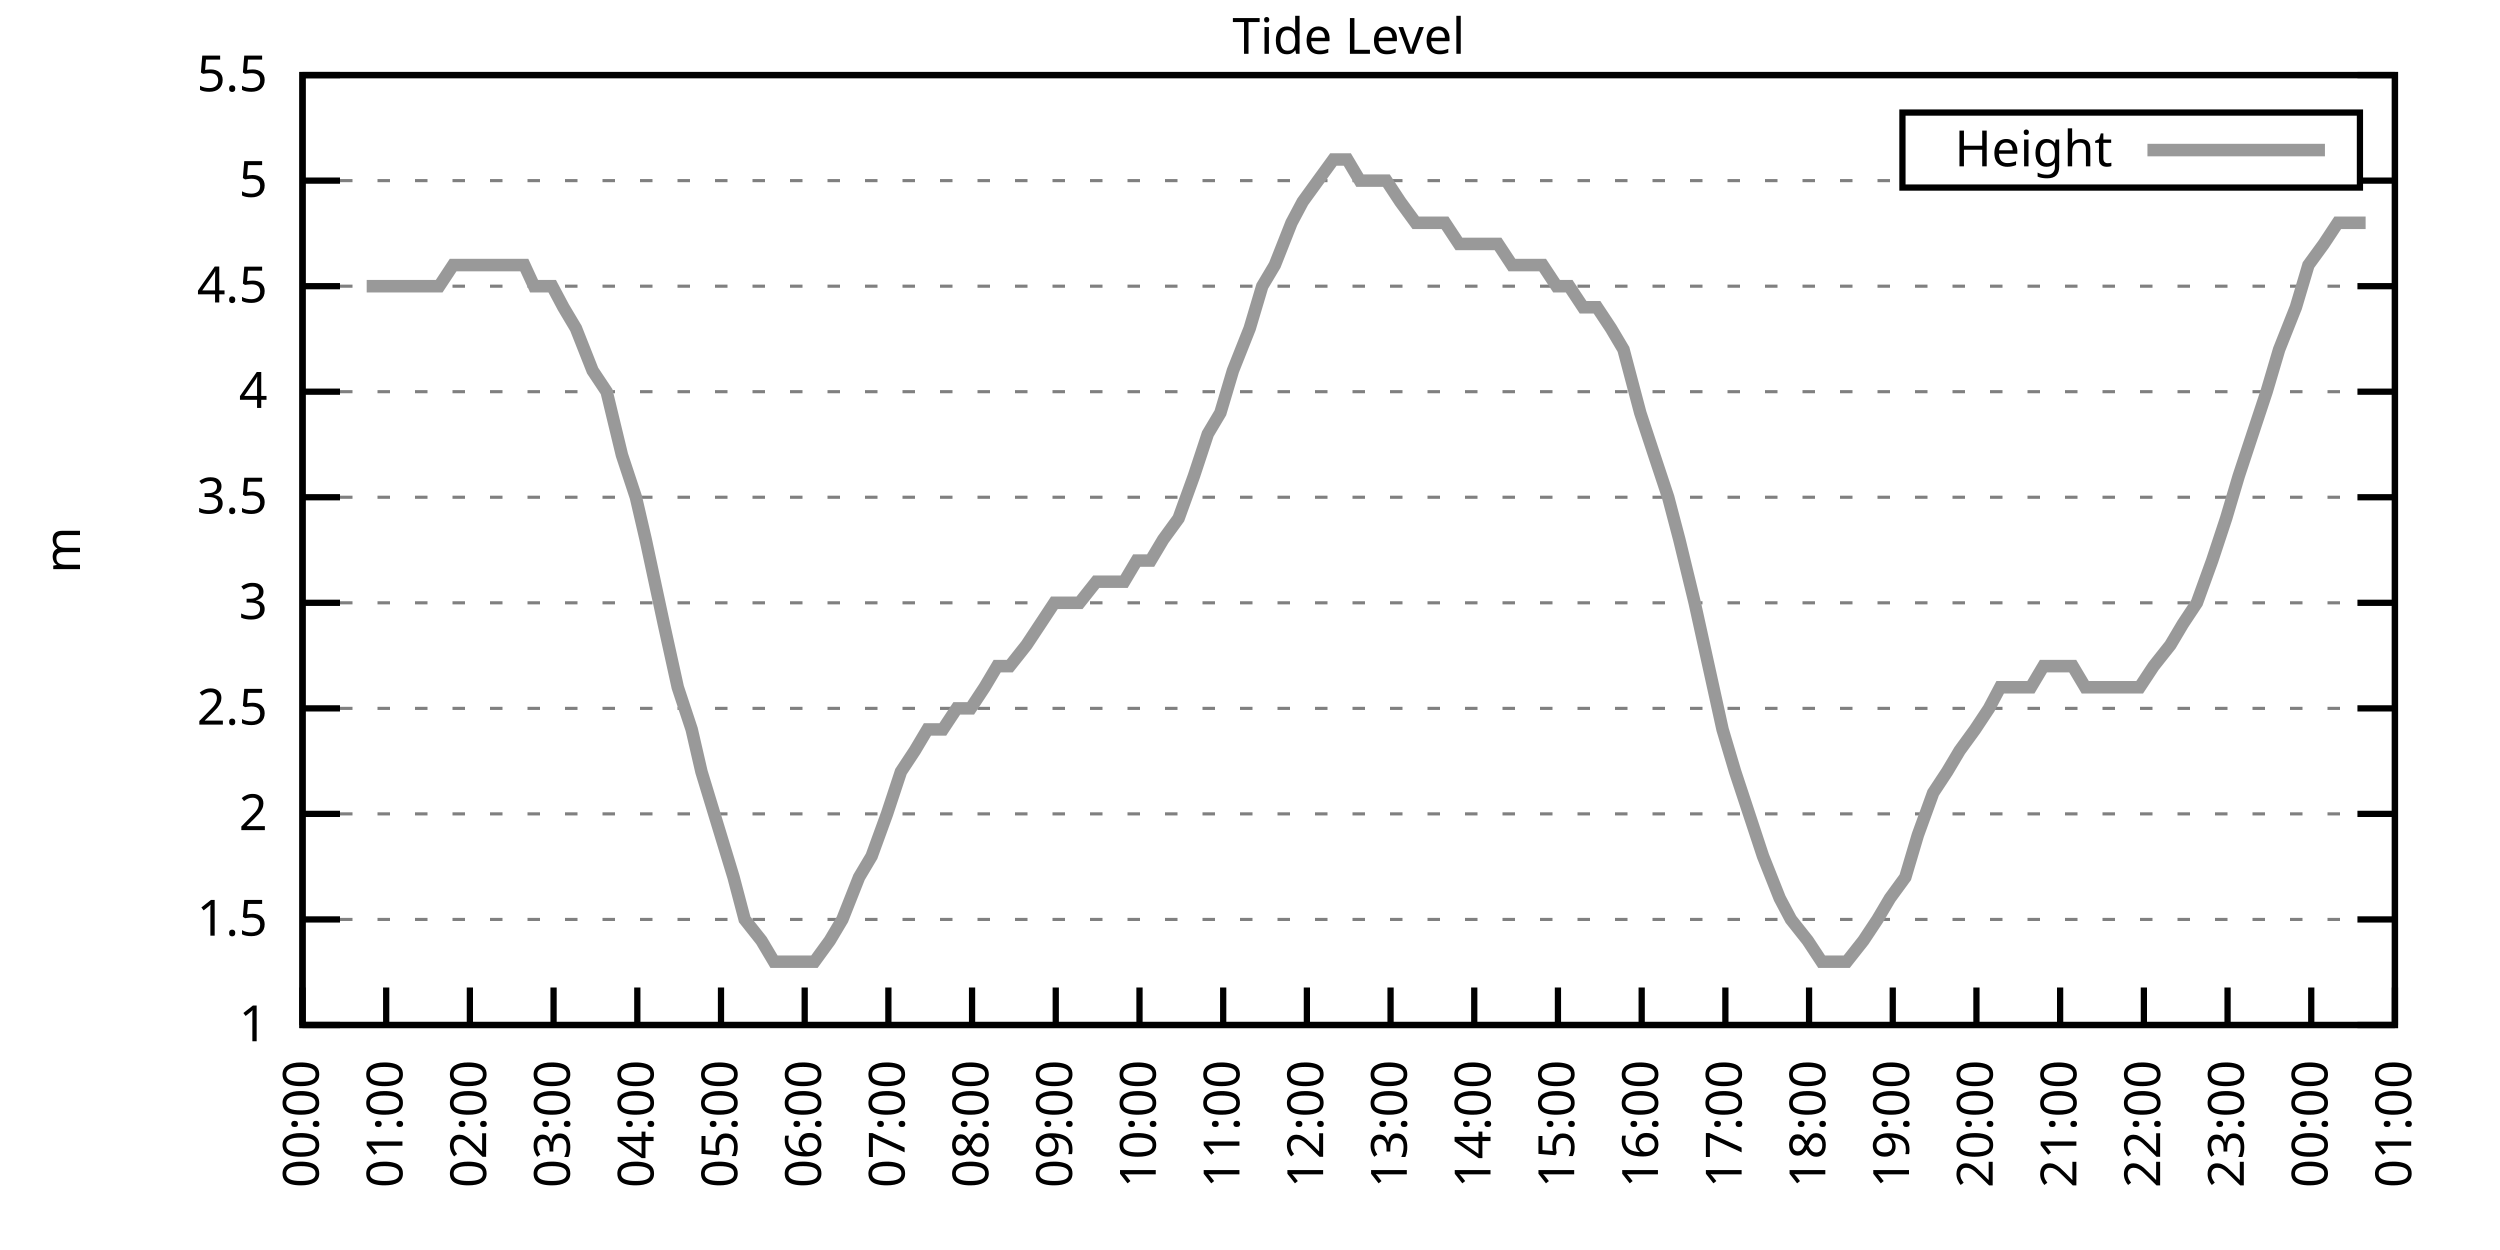
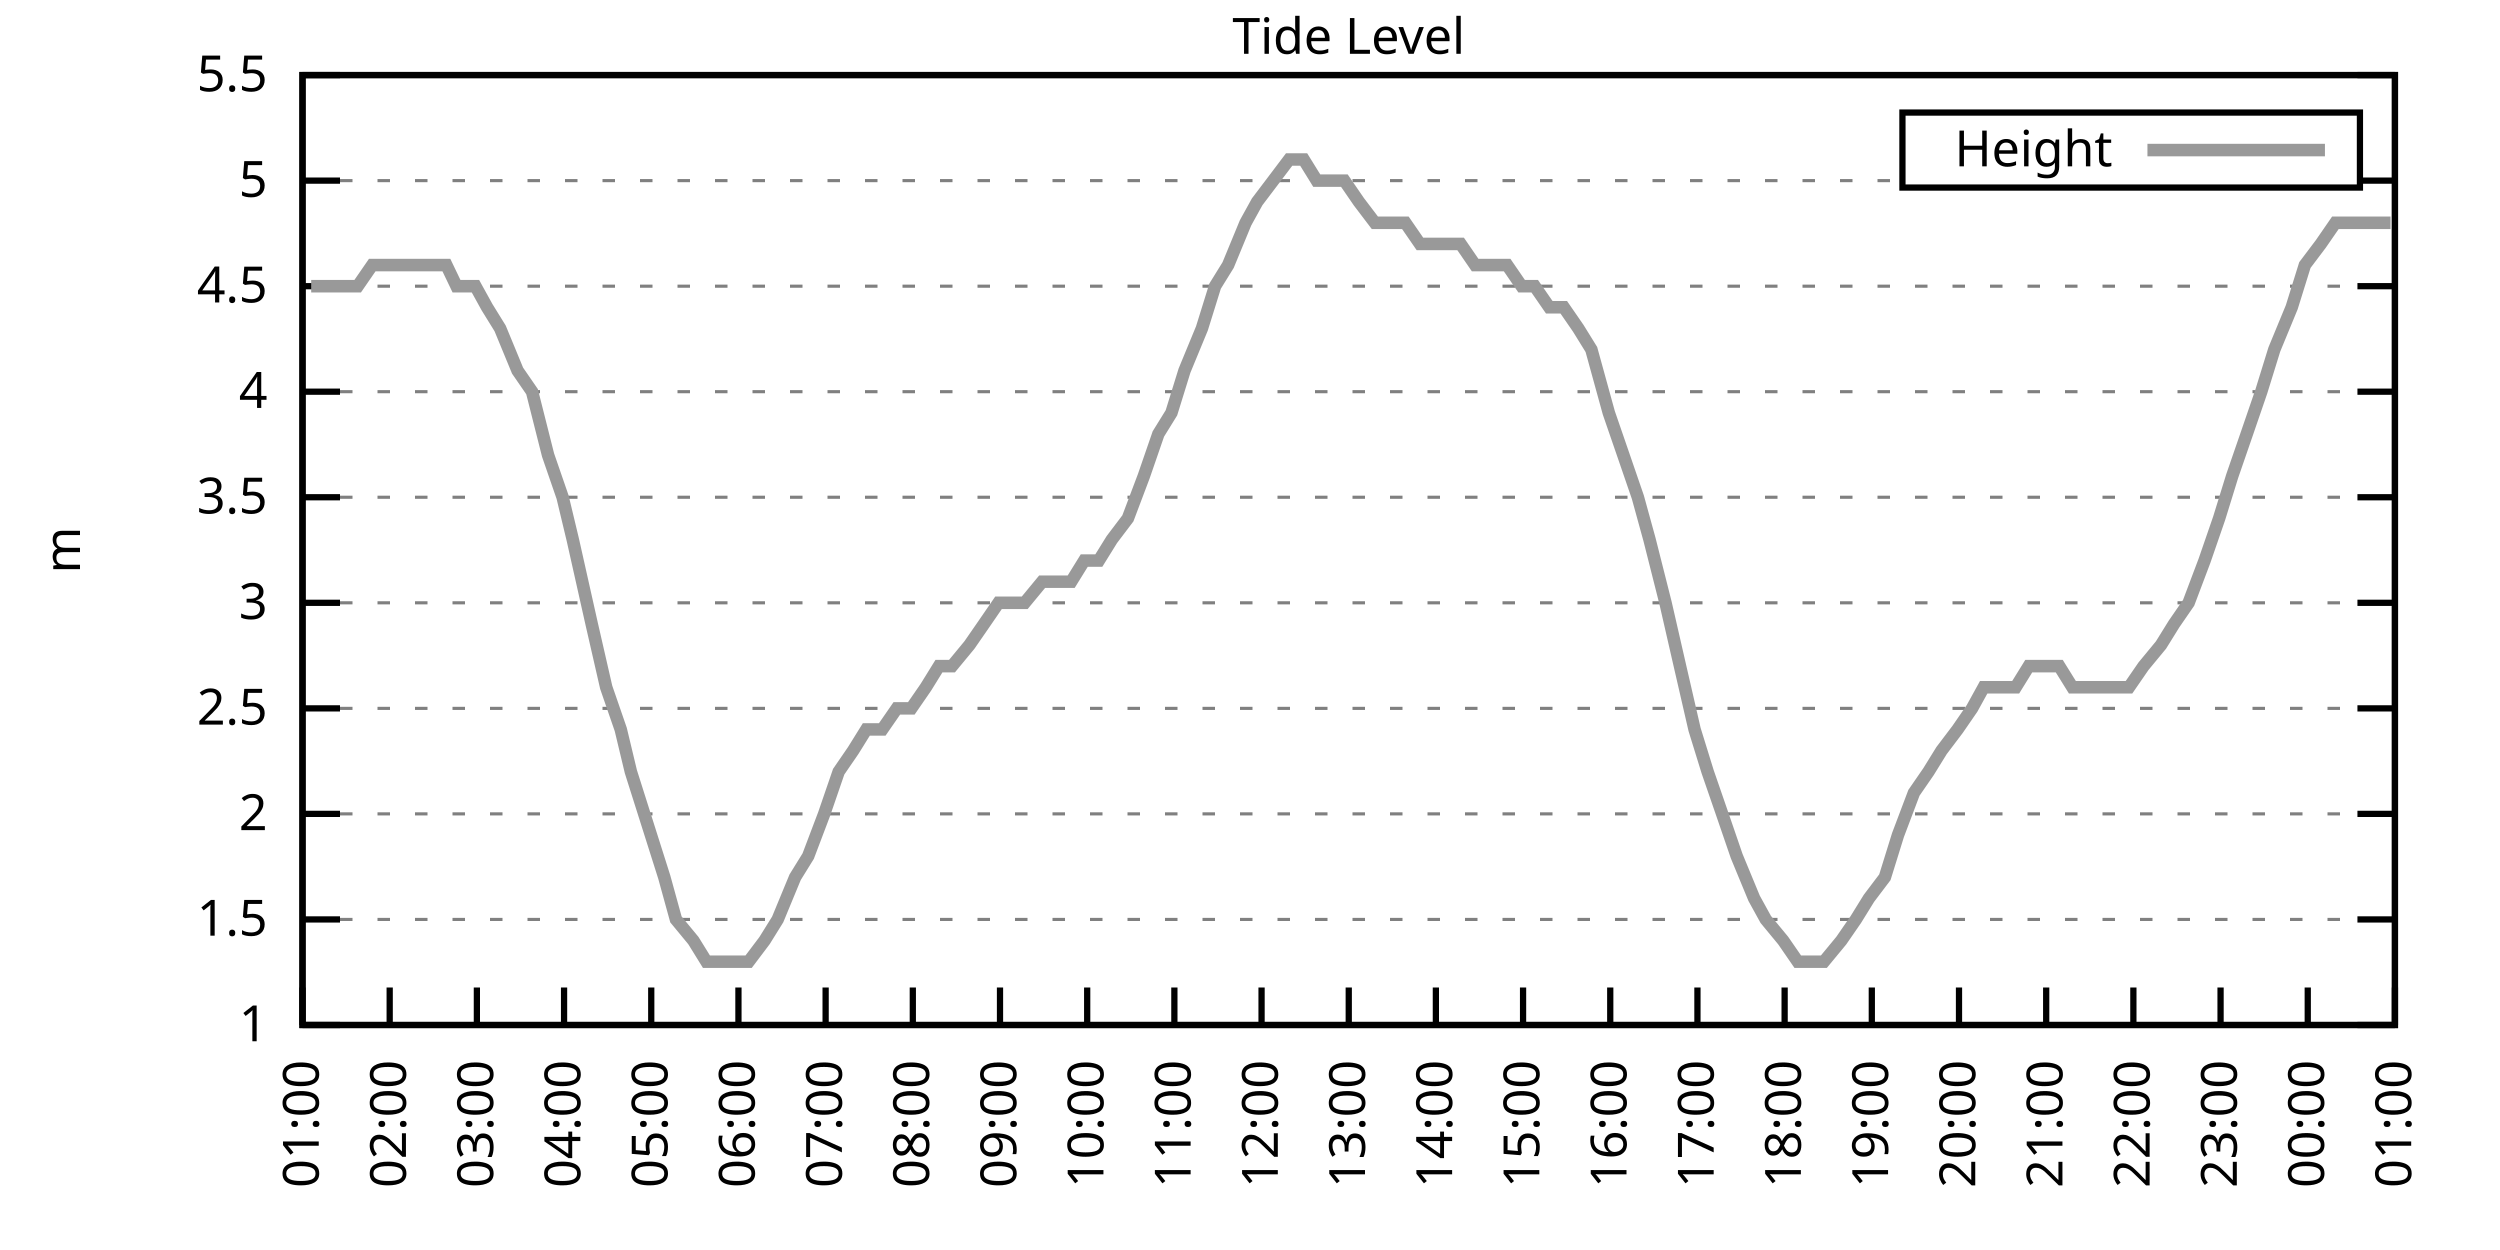
<svg xmlns="http://www.w3.org/2000/svg" xmlns:xlink="http://www.w3.org/1999/xlink" width="400" height="200" viewBox="0 0 400 200">
  <g id="gnuplot_canvas">
    <rect x="0" y="0" width="400" height="200" fill="none" />
    <defs>
      <circle id="gpDot" r="0.5" stroke-width="0.5" stroke="currentColor" />
      <path id="gpPt0" stroke-width="0.333" stroke="currentColor" d="M-1,0 h2 M0,-1 v2" />
      <path id="gpPt1" stroke-width="0.333" stroke="currentColor" d="M-1,-1 L1,1 M1,-1 L-1,1" />
      <path id="gpPt2" stroke-width="0.333" stroke="currentColor" d="M-1,0 L1,0 M0,-1 L0,1 M-1,-1 L1,1 M-1,1 L1,-1" />
      <rect id="gpPt3" stroke-width="0.333" stroke="currentColor" x="-1" y="-1" width="2" height="2" />
      <rect id="gpPt4" stroke-width="0.333" stroke="currentColor" fill="currentColor" x="-1" y="-1" width="2" height="2" />
      <circle id="gpPt5" stroke-width="0.333" stroke="currentColor" cx="0" cy="0" r="1" />
      <use xlink:href="#gpPt5" id="gpPt6" fill="currentColor" stroke="none" />
      <path id="gpPt7" stroke-width="0.333" stroke="currentColor" d="M0,-1.33 L-1.33,0.67 L1.33,0.67 z" />
      <use xlink:href="#gpPt7" id="gpPt8" fill="currentColor" stroke="none" />
      <use xlink:href="#gpPt7" id="gpPt9" stroke="currentColor" transform="rotate(180)" />
      <use xlink:href="#gpPt9" id="gpPt10" fill="currentColor" stroke="none" />
      <use xlink:href="#gpPt3" id="gpPt11" stroke="currentColor" transform="rotate(45)" />
      <use xlink:href="#gpPt11" id="gpPt12" fill="currentColor" stroke="none" />
      <path id="gpPt13" stroke-width="0.333" stroke="currentColor" d="M0,1.330 L1.265,0.411 L0.782,-1.067 L-0.782,-1.076 L-1.265,0.411 z" />
      <use xlink:href="#gpPt13" id="gpPt14" fill="currentColor" stroke="none" />
      <filter id="textbox" filterUnits="objectBoundingBox" x="0" y="0" height="1" width="1">
        <feFlood flood-color="white" flood-opacity="1" result="bgnd" />
        <feComposite in="SourceGraphic" in2="bgnd" operator="atop" />
      </filter>
      <filter id="greybox" filterUnits="objectBoundingBox" x="0" y="0" height="1" width="1">
        <feFlood flood-color="lightgrey" flood-opacity="1" result="grey" />
        <feComposite in="SourceGraphic" in2="grey" operator="atop" />
      </filter>
    </defs>
    <g fill="none" color="white" stroke="currentColor" stroke-width="1.00" stroke-linecap="butt" stroke-linejoin="miter">
</g>
    <g fill="none" color="black" stroke="currentColor" stroke-width="1.00" stroke-linecap="butt" stroke-linejoin="miter">
      <g stroke="none" shape-rendering="crispEdges">
        <polygon fill="rgb(255, 255, 255)" points="48.40,164.00 383.18,164.00 383.18,12.02 48.40,12.02 " />
      </g>
    </g>
    <g fill="none" color="black" stroke="currentColor" stroke-width="1.00" stroke-linecap="butt" stroke-linejoin="miter">
</g>
    <g fill="none" color="black" stroke="black" stroke-width="0.50" stroke-linecap="butt" stroke-linejoin="miter">
</g>
    <g fill="none" color="gray" stroke="currentColor" stroke-width="0.50" stroke-linecap="butt" stroke-linejoin="miter">
      <path stroke="gray" stroke-dasharray="2,4" class="gridline" d="M48.40,164.00 L383.19,164.00  " />
    </g>
    <g fill="none" color="gray" stroke="gray" stroke-width="1.00" stroke-linecap="butt" stroke-linejoin="miter">
</g>
    <g fill="none" color="black" stroke="currentColor" stroke-width="1.00" stroke-linecap="butt" stroke-linejoin="miter">
      <path stroke="black" d="M48.40,164.00 L54.40,164.00 M383.19,164.00 L377.19,164.00  " />
      <g transform="translate(42.80,166.60)" stroke="none" fill="black" font-family="Sans" font-size="8.00" text-anchor="end">
        <text>
          <tspan font-family="Sans"> 1</tspan>
        </text>
      </g>
    </g>
    <g fill="none" color="black" stroke="currentColor" stroke-width="1.00" stroke-linecap="butt" stroke-linejoin="miter">
</g>
    <g fill="none" color="black" stroke="black" stroke-width="0.50" stroke-linecap="butt" stroke-linejoin="miter">
</g>
    <g fill="none" color="gray" stroke="currentColor" stroke-width="0.50" stroke-linecap="butt" stroke-linejoin="miter">
      <path stroke="gray" stroke-dasharray="2,4" class="gridline" d="M48.40,147.11 L383.19,147.11  " />
    </g>
    <g fill="none" color="gray" stroke="gray" stroke-width="1.00" stroke-linecap="butt" stroke-linejoin="miter">
</g>
    <g fill="none" color="black" stroke="currentColor" stroke-width="1.00" stroke-linecap="butt" stroke-linejoin="miter">
      <path stroke="black" d="M48.40,147.11 L54.40,147.11 M383.19,147.11 L377.19,147.11  " />
      <g transform="translate(42.80,149.71)" stroke="none" fill="black" font-family="Sans" font-size="8.00" text-anchor="end">
        <text>
          <tspan font-family="Sans"> 1.5</tspan>
        </text>
      </g>
    </g>
    <g fill="none" color="black" stroke="currentColor" stroke-width="1.00" stroke-linecap="butt" stroke-linejoin="miter">
</g>
    <g fill="none" color="black" stroke="black" stroke-width="0.50" stroke-linecap="butt" stroke-linejoin="miter">
</g>
    <g fill="none" color="gray" stroke="currentColor" stroke-width="0.50" stroke-linecap="butt" stroke-linejoin="miter">
      <path stroke="gray" stroke-dasharray="2,4" class="gridline" d="M48.40,130.22 L383.19,130.22  " />
    </g>
    <g fill="none" color="gray" stroke="gray" stroke-width="1.00" stroke-linecap="butt" stroke-linejoin="miter">
</g>
    <g fill="none" color="black" stroke="currentColor" stroke-width="1.00" stroke-linecap="butt" stroke-linejoin="miter">
      <path stroke="black" d="M48.40,130.22 L54.40,130.22 M383.19,130.22 L377.19,130.22  " />
      <g transform="translate(42.80,132.82)" stroke="none" fill="black" font-family="Sans" font-size="8.00" text-anchor="end">
        <text>
          <tspan font-family="Sans"> 2</tspan>
        </text>
      </g>
    </g>
    <g fill="none" color="black" stroke="currentColor" stroke-width="1.00" stroke-linecap="butt" stroke-linejoin="miter">
</g>
    <g fill="none" color="black" stroke="black" stroke-width="0.50" stroke-linecap="butt" stroke-linejoin="miter">
</g>
    <g fill="none" color="gray" stroke="currentColor" stroke-width="0.50" stroke-linecap="butt" stroke-linejoin="miter">
      <path stroke="gray" stroke-dasharray="2,4" class="gridline" d="M48.40,113.34 L383.19,113.34  " />
    </g>
    <g fill="none" color="gray" stroke="gray" stroke-width="1.00" stroke-linecap="butt" stroke-linejoin="miter">
</g>
    <g fill="none" color="black" stroke="currentColor" stroke-width="1.00" stroke-linecap="butt" stroke-linejoin="miter">
      <path stroke="black" d="M48.40,113.34 L54.40,113.34 M383.19,113.34 L377.19,113.34  " />
      <g transform="translate(42.80,115.94)" stroke="none" fill="black" font-family="Sans" font-size="8.00" text-anchor="end">
        <text>
          <tspan font-family="Sans"> 2.5</tspan>
        </text>
      </g>
    </g>
    <g fill="none" color="black" stroke="currentColor" stroke-width="1.00" stroke-linecap="butt" stroke-linejoin="miter">
</g>
    <g fill="none" color="black" stroke="black" stroke-width="0.50" stroke-linecap="butt" stroke-linejoin="miter">
</g>
    <g fill="none" color="gray" stroke="currentColor" stroke-width="0.50" stroke-linecap="butt" stroke-linejoin="miter">
      <path stroke="gray" stroke-dasharray="2,4" class="gridline" d="M48.40,96.45 L383.19,96.45  " />
    </g>
    <g fill="none" color="gray" stroke="gray" stroke-width="1.00" stroke-linecap="butt" stroke-linejoin="miter">
</g>
    <g fill="none" color="black" stroke="currentColor" stroke-width="1.00" stroke-linecap="butt" stroke-linejoin="miter">
      <path stroke="black" d="M48.40,96.45 L54.40,96.45 M383.19,96.45 L377.19,96.45  " />
      <g transform="translate(42.80,99.05)" stroke="none" fill="black" font-family="Sans" font-size="8.00" text-anchor="end">
        <text>
          <tspan font-family="Sans"> 3</tspan>
        </text>
      </g>
    </g>
    <g fill="none" color="black" stroke="currentColor" stroke-width="1.00" stroke-linecap="butt" stroke-linejoin="miter">
</g>
    <g fill="none" color="black" stroke="black" stroke-width="0.50" stroke-linecap="butt" stroke-linejoin="miter">
</g>
    <g fill="none" color="gray" stroke="currentColor" stroke-width="0.50" stroke-linecap="butt" stroke-linejoin="miter">
      <path stroke="gray" stroke-dasharray="2,4" class="gridline" d="M48.40,79.56 L383.19,79.56  " />
    </g>
    <g fill="none" color="gray" stroke="gray" stroke-width="1.00" stroke-linecap="butt" stroke-linejoin="miter">
</g>
    <g fill="none" color="black" stroke="currentColor" stroke-width="1.00" stroke-linecap="butt" stroke-linejoin="miter">
      <path stroke="black" d="M48.40,79.56 L54.40,79.56 M383.19,79.56 L377.19,79.56  " />
      <g transform="translate(42.80,82.16)" stroke="none" fill="black" font-family="Sans" font-size="8.00" text-anchor="end">
        <text>
          <tspan font-family="Sans"> 3.5</tspan>
        </text>
      </g>
    </g>
    <g fill="none" color="black" stroke="currentColor" stroke-width="1.00" stroke-linecap="butt" stroke-linejoin="miter">
</g>
    <g fill="none" color="black" stroke="black" stroke-width="0.50" stroke-linecap="butt" stroke-linejoin="miter">
</g>
    <g fill="none" color="gray" stroke="currentColor" stroke-width="0.50" stroke-linecap="butt" stroke-linejoin="miter">
      <path stroke="gray" stroke-dasharray="2,4" class="gridline" d="M48.40,62.67 L383.19,62.67  " />
    </g>
    <g fill="none" color="gray" stroke="gray" stroke-width="1.00" stroke-linecap="butt" stroke-linejoin="miter">
</g>
    <g fill="none" color="black" stroke="currentColor" stroke-width="1.00" stroke-linecap="butt" stroke-linejoin="miter">
      <path stroke="black" d="M48.40,62.67 L54.40,62.67 M383.19,62.67 L377.19,62.67  " />
      <g transform="translate(42.80,65.27)" stroke="none" fill="black" font-family="Sans" font-size="8.00" text-anchor="end">
        <text>
          <tspan font-family="Sans"> 4</tspan>
        </text>
      </g>
    </g>
    <g fill="none" color="black" stroke="currentColor" stroke-width="1.00" stroke-linecap="butt" stroke-linejoin="miter">
</g>
    <g fill="none" color="black" stroke="black" stroke-width="0.50" stroke-linecap="butt" stroke-linejoin="miter">
</g>
    <g fill="none" color="gray" stroke="currentColor" stroke-width="0.50" stroke-linecap="butt" stroke-linejoin="miter">
      <path stroke="gray" stroke-dasharray="2,4" class="gridline" d="M48.40,45.79 L383.19,45.79  " />
    </g>
    <g fill="none" color="gray" stroke="gray" stroke-width="1.00" stroke-linecap="butt" stroke-linejoin="miter">
</g>
    <g fill="none" color="black" stroke="currentColor" stroke-width="1.00" stroke-linecap="butt" stroke-linejoin="miter">
      <path stroke="black" d="M48.40,45.79 L54.40,45.79 M383.19,45.79 L377.19,45.79  " />
      <g transform="translate(42.80,48.39)" stroke="none" fill="black" font-family="Sans" font-size="8.00" text-anchor="end">
        <text>
          <tspan font-family="Sans"> 4.5</tspan>
        </text>
      </g>
    </g>
    <g fill="none" color="black" stroke="currentColor" stroke-width="1.00" stroke-linecap="butt" stroke-linejoin="miter">
</g>
    <g fill="none" color="black" stroke="black" stroke-width="0.50" stroke-linecap="butt" stroke-linejoin="miter">
</g>
    <g fill="none" color="gray" stroke="currentColor" stroke-width="0.50" stroke-linecap="butt" stroke-linejoin="miter">
      <path stroke="gray" stroke-dasharray="2,4" class="gridline" d="M48.40,28.90 L304.39,28.90 M377.59,28.90 L383.19,28.90  " />
    </g>
    <g fill="none" color="gray" stroke="gray" stroke-width="1.00" stroke-linecap="butt" stroke-linejoin="miter">
</g>
    <g fill="none" color="black" stroke="currentColor" stroke-width="1.00" stroke-linecap="butt" stroke-linejoin="miter">
      <path stroke="black" d="M48.40,28.90 L54.40,28.90 M383.19,28.90 L377.19,28.90  " />
      <g transform="translate(42.80,31.50)" stroke="none" fill="black" font-family="Sans" font-size="8.00" text-anchor="end">
        <text>
          <tspan font-family="Sans"> 5</tspan>
        </text>
      </g>
    </g>
    <g fill="none" color="black" stroke="currentColor" stroke-width="1.00" stroke-linecap="butt" stroke-linejoin="miter">
</g>
    <g fill="none" color="black" stroke="black" stroke-width="0.50" stroke-linecap="butt" stroke-linejoin="miter">
</g>
    <g fill="none" color="gray" stroke="currentColor" stroke-width="0.50" stroke-linecap="butt" stroke-linejoin="miter">
      <path stroke="gray" stroke-dasharray="2,4" class="gridline" d="M48.40,12.01 L383.19,12.01  " />
    </g>
    <g fill="none" color="gray" stroke="gray" stroke-width="1.00" stroke-linecap="butt" stroke-linejoin="miter">
</g>
    <g fill="none" color="black" stroke="currentColor" stroke-width="1.00" stroke-linecap="butt" stroke-linejoin="miter">
      <path stroke="black" d="M48.40,12.01 L54.40,12.01 M383.19,12.01 L377.19,12.01  " />
      <g transform="translate(42.80,14.61)" stroke="none" fill="black" font-family="Sans" font-size="8.00" text-anchor="end">
        <text>
          <tspan font-family="Sans"> 5.5</tspan>
        </text>
      </g>
    </g>
    <g fill="none" color="black" stroke="currentColor" stroke-width="1.00" stroke-linecap="butt" stroke-linejoin="miter">
      <path stroke="black" d="M48.40,164.00 L48.40,158.00  " />
      <g transform="translate(51.00,169.60) rotate(270.00)" stroke="none" fill="black" font-family="Sans" font-size="8.00" text-anchor="end">
        <text>
-           <tspan font-family="Sans">00:00</tspan>
-         </text>
-       </g>
-     </g>
-     <g fill="none" color="black" stroke="currentColor" stroke-width="1.00" stroke-linecap="butt" stroke-linejoin="miter">
-       <path stroke="black" d="M61.79,164.00 L61.79,158.00  " />
-       <g transform="translate(64.39,169.60) rotate(270.00)" stroke="none" fill="black" font-family="Sans" font-size="8.00" text-anchor="end">
-         <text>
          <tspan font-family="Sans">01:00</tspan>
        </text>
      </g>
    </g>
    <g fill="none" color="black" stroke="currentColor" stroke-width="1.00" stroke-linecap="butt" stroke-linejoin="miter">
-       <path stroke="black" d="M75.18,164.00 L75.18,158.00  " />
-       <g transform="translate(77.78,169.60) rotate(270.00)" stroke="none" fill="black" font-family="Sans" font-size="8.00" text-anchor="end">
+       <path stroke="black" d="M62.35,164.00 L62.35,158.00  " />
+       <g transform="translate(64.95,169.60) rotate(270.00)" stroke="none" fill="black" font-family="Sans" font-size="8.00" text-anchor="end">
        <text>
          <tspan font-family="Sans">02:00</tspan>
        </text>
      </g>
    </g>
    <g fill="none" color="black" stroke="currentColor" stroke-width="1.00" stroke-linecap="butt" stroke-linejoin="miter">
-       <path stroke="black" d="M88.57,164.00 L88.57,158.00  " />
-       <g transform="translate(91.17,169.60) rotate(270.00)" stroke="none" fill="black" font-family="Sans" font-size="8.00" text-anchor="end">
+       <path stroke="black" d="M76.30,164.00 L76.30,158.00  " />
+       <g transform="translate(78.90,169.60) rotate(270.00)" stroke="none" fill="black" font-family="Sans" font-size="8.00" text-anchor="end">
        <text>
          <tspan font-family="Sans">03:00</tspan>
        </text>
      </g>
    </g>
    <g fill="none" color="black" stroke="currentColor" stroke-width="1.00" stroke-linecap="butt" stroke-linejoin="miter">
-       <path stroke="black" d="M101.97,164.00 L101.97,158.00  " />
-       <g transform="translate(104.57,169.60) rotate(270.00)" stroke="none" fill="black" font-family="Sans" font-size="8.00" text-anchor="end">
+       <path stroke="black" d="M90.25,164.00 L90.25,158.00  " />
+       <g transform="translate(92.85,169.60) rotate(270.00)" stroke="none" fill="black" font-family="Sans" font-size="8.00" text-anchor="end">
        <text>
          <tspan font-family="Sans">04:00</tspan>
        </text>
      </g>
    </g>
    <g fill="none" color="black" stroke="currentColor" stroke-width="1.00" stroke-linecap="butt" stroke-linejoin="miter">
-       <path stroke="black" d="M115.36,164.00 L115.36,158.00  " />
-       <g transform="translate(117.96,169.60) rotate(270.00)" stroke="none" fill="black" font-family="Sans" font-size="8.00" text-anchor="end">
+       <path stroke="black" d="M104.20,164.00 L104.20,158.00  " />
+       <g transform="translate(106.80,169.60) rotate(270.00)" stroke="none" fill="black" font-family="Sans" font-size="8.00" text-anchor="end">
        <text>
          <tspan font-family="Sans">05:00</tspan>
        </text>
      </g>
    </g>
    <g fill="none" color="black" stroke="currentColor" stroke-width="1.00" stroke-linecap="butt" stroke-linejoin="miter">
-       <path stroke="black" d="M128.75,164.00 L128.75,158.00  " />
-       <g transform="translate(131.35,169.60) rotate(270.00)" stroke="none" fill="black" font-family="Sans" font-size="8.00" text-anchor="end">
+       <path stroke="black" d="M118.15,164.00 L118.15,158.00  " />
+       <g transform="translate(120.75,169.60) rotate(270.00)" stroke="none" fill="black" font-family="Sans" font-size="8.00" text-anchor="end">
        <text>
          <tspan font-family="Sans">06:00</tspan>
        </text>
      </g>
    </g>
    <g fill="none" color="black" stroke="currentColor" stroke-width="1.00" stroke-linecap="butt" stroke-linejoin="miter">
-       <path stroke="black" d="M142.14,164.00 L142.14,158.00  " />
-       <g transform="translate(144.74,169.60) rotate(270.00)" stroke="none" fill="black" font-family="Sans" font-size="8.00" text-anchor="end">
+       <path stroke="black" d="M132.10,164.00 L132.10,158.00  " />
+       <g transform="translate(134.70,169.60) rotate(270.00)" stroke="none" fill="black" font-family="Sans" font-size="8.00" text-anchor="end">
        <text>
          <tspan font-family="Sans">07:00</tspan>
        </text>
      </g>
    </g>
    <g fill="none" color="black" stroke="currentColor" stroke-width="1.00" stroke-linecap="butt" stroke-linejoin="miter">
-       <path stroke="black" d="M155.53,164.00 L155.53,158.00  " />
-       <g transform="translate(158.13,169.60) rotate(270.00)" stroke="none" fill="black" font-family="Sans" font-size="8.00" text-anchor="end">
+       <path stroke="black" d="M146.05,164.00 L146.05,158.00  " />
+       <g transform="translate(148.65,169.60) rotate(270.00)" stroke="none" fill="black" font-family="Sans" font-size="8.00" text-anchor="end">
        <text>
          <tspan font-family="Sans">08:00</tspan>
        </text>
      </g>
    </g>
    <g fill="none" color="black" stroke="currentColor" stroke-width="1.00" stroke-linecap="butt" stroke-linejoin="miter">
-       <path stroke="black" d="M168.92,164.00 L168.92,158.00  " />
-       <g transform="translate(171.52,169.60) rotate(270.00)" stroke="none" fill="black" font-family="Sans" font-size="8.00" text-anchor="end">
+       <path stroke="black" d="M160.00,164.00 L160.00,158.00  " />
+       <g transform="translate(162.60,169.60) rotate(270.00)" stroke="none" fill="black" font-family="Sans" font-size="8.00" text-anchor="end">
        <text>
          <tspan font-family="Sans">09:00</tspan>
        </text>
      </g>
    </g>
    <g fill="none" color="black" stroke="currentColor" stroke-width="1.00" stroke-linecap="butt" stroke-linejoin="miter">
-       <path stroke="black" d="M182.32,164.00 L182.32,158.00  " />
-       <g transform="translate(184.92,169.60) rotate(270.00)" stroke="none" fill="black" font-family="Sans" font-size="8.00" text-anchor="end">
+       <path stroke="black" d="M173.95,164.00 L173.95,158.00  " />
+       <g transform="translate(176.55,169.60) rotate(270.00)" stroke="none" fill="black" font-family="Sans" font-size="8.00" text-anchor="end">
        <text>
          <tspan font-family="Sans">10:00</tspan>
        </text>
      </g>
    </g>
    <g fill="none" color="black" stroke="currentColor" stroke-width="1.00" stroke-linecap="butt" stroke-linejoin="miter">
-       <path stroke="black" d="M195.71,164.00 L195.71,158.00  " />
-       <g transform="translate(198.31,169.60) rotate(270.00)" stroke="none" fill="black" font-family="Sans" font-size="8.00" text-anchor="end">
+       <path stroke="black" d="M187.90,164.00 L187.90,158.00  " />
+       <g transform="translate(190.50,169.60) rotate(270.00)" stroke="none" fill="black" font-family="Sans" font-size="8.00" text-anchor="end">
        <text>
          <tspan font-family="Sans">11:00</tspan>
        </text>
      </g>
    </g>
    <g fill="none" color="black" stroke="currentColor" stroke-width="1.00" stroke-linecap="butt" stroke-linejoin="miter">
-       <path stroke="black" d="M209.10,164.00 L209.10,158.00  " />
-       <g transform="translate(211.70,169.60) rotate(270.00)" stroke="none" fill="black" font-family="Sans" font-size="8.00" text-anchor="end">
+       <path stroke="black" d="M201.85,164.00 L201.85,158.00  " />
+       <g transform="translate(204.45,169.60) rotate(270.00)" stroke="none" fill="black" font-family="Sans" font-size="8.00" text-anchor="end">
        <text>
          <tspan font-family="Sans">12:00</tspan>
        </text>
      </g>
    </g>
    <g fill="none" color="black" stroke="currentColor" stroke-width="1.00" stroke-linecap="butt" stroke-linejoin="miter">
-       <path stroke="black" d="M222.49,164.00 L222.49,158.00  " />
-       <g transform="translate(225.09,169.60) rotate(270.00)" stroke="none" fill="black" font-family="Sans" font-size="8.00" text-anchor="end">
+       <path stroke="black" d="M215.80,164.00 L215.80,158.00  " />
+       <g transform="translate(218.40,169.60) rotate(270.00)" stroke="none" fill="black" font-family="Sans" font-size="8.00" text-anchor="end">
        <text>
          <tspan font-family="Sans">13:00</tspan>
        </text>
      </g>
    </g>
    <g fill="none" color="black" stroke="currentColor" stroke-width="1.00" stroke-linecap="butt" stroke-linejoin="miter">
-       <path stroke="black" d="M235.88,164.00 L235.88,158.00  " />
-       <g transform="translate(238.48,169.60) rotate(270.00)" stroke="none" fill="black" font-family="Sans" font-size="8.00" text-anchor="end">
+       <path stroke="black" d="M229.74,164.00 L229.74,158.00  " />
+       <g transform="translate(232.34,169.60) rotate(270.00)" stroke="none" fill="black" font-family="Sans" font-size="8.00" text-anchor="end">
        <text>
          <tspan font-family="Sans">14:00</tspan>
        </text>
      </g>
    </g>
    <g fill="none" color="black" stroke="currentColor" stroke-width="1.00" stroke-linecap="butt" stroke-linejoin="miter">
-       <path stroke="black" d="M249.27,164.00 L249.27,158.00  " />
-       <g transform="translate(251.87,169.60) rotate(270.00)" stroke="none" fill="black" font-family="Sans" font-size="8.00" text-anchor="end">
+       <path stroke="black" d="M243.69,164.00 L243.69,158.00  " />
+       <g transform="translate(246.29,169.60) rotate(270.00)" stroke="none" fill="black" font-family="Sans" font-size="8.00" text-anchor="end">
        <text>
          <tspan font-family="Sans">15:00</tspan>
        </text>
      </g>
    </g>
    <g fill="none" color="black" stroke="currentColor" stroke-width="1.00" stroke-linecap="butt" stroke-linejoin="miter">
-       <path stroke="black" d="M262.67,164.00 L262.67,158.00  " />
-       <g transform="translate(265.27,169.60) rotate(270.00)" stroke="none" fill="black" font-family="Sans" font-size="8.00" text-anchor="end">
+       <path stroke="black" d="M257.64,164.00 L257.64,158.00  " />
+       <g transform="translate(260.24,169.60) rotate(270.00)" stroke="none" fill="black" font-family="Sans" font-size="8.00" text-anchor="end">
        <text>
          <tspan font-family="Sans">16:00</tspan>
        </text>
      </g>
    </g>
    <g fill="none" color="black" stroke="currentColor" stroke-width="1.00" stroke-linecap="butt" stroke-linejoin="miter">
-       <path stroke="black" d="M276.06,164.00 L276.06,158.00  " />
-       <g transform="translate(278.66,169.60) rotate(270.00)" stroke="none" fill="black" font-family="Sans" font-size="8.00" text-anchor="end">
+       <path stroke="black" d="M271.59,164.00 L271.59,158.00  " />
+       <g transform="translate(274.19,169.60) rotate(270.00)" stroke="none" fill="black" font-family="Sans" font-size="8.00" text-anchor="end">
        <text>
          <tspan font-family="Sans">17:00</tspan>
        </text>
      </g>
    </g>
    <g fill="none" color="black" stroke="currentColor" stroke-width="1.00" stroke-linecap="butt" stroke-linejoin="miter">
-       <path stroke="black" d="M289.45,164.00 L289.45,158.00  " />
-       <g transform="translate(292.05,169.60) rotate(270.00)" stroke="none" fill="black" font-family="Sans" font-size="8.00" text-anchor="end">
+       <path stroke="black" d="M285.54,164.00 L285.54,158.00  " />
+       <g transform="translate(288.14,169.60) rotate(270.00)" stroke="none" fill="black" font-family="Sans" font-size="8.00" text-anchor="end">
        <text>
          <tspan font-family="Sans">18:00</tspan>
        </text>
      </g>
    </g>
    <g fill="none" color="black" stroke="currentColor" stroke-width="1.00" stroke-linecap="butt" stroke-linejoin="miter">
-       <path stroke="black" d="M302.84,164.00 L302.84,158.00  " />
-       <g transform="translate(305.44,169.60) rotate(270.00)" stroke="none" fill="black" font-family="Sans" font-size="8.00" text-anchor="end">
+       <path stroke="black" d="M299.49,164.00 L299.49,158.00  " />
+       <g transform="translate(302.09,169.60) rotate(270.00)" stroke="none" fill="black" font-family="Sans" font-size="8.00" text-anchor="end">
        <text>
          <tspan font-family="Sans">19:00</tspan>
        </text>
      </g>
    </g>
    <g fill="none" color="black" stroke="currentColor" stroke-width="1.00" stroke-linecap="butt" stroke-linejoin="miter">
-       <path stroke="black" d="M316.23,164.00 L316.23,158.00  " />
-       <g transform="translate(318.83,169.60) rotate(270.00)" stroke="none" fill="black" font-family="Sans" font-size="8.00" text-anchor="end">
+       <path stroke="black" d="M313.44,164.00 L313.44,158.00  " />
+       <g transform="translate(316.04,169.60) rotate(270.00)" stroke="none" fill="black" font-family="Sans" font-size="8.00" text-anchor="end">
        <text>
          <tspan font-family="Sans">20:00</tspan>
        </text>
      </g>
    </g>
    <g fill="none" color="black" stroke="currentColor" stroke-width="1.00" stroke-linecap="butt" stroke-linejoin="miter">
-       <path stroke="black" d="M329.62,164.00 L329.62,158.00  " />
-       <g transform="translate(332.22,169.60) rotate(270.00)" stroke="none" fill="black" font-family="Sans" font-size="8.00" text-anchor="end">
+       <path stroke="black" d="M327.39,164.00 L327.39,158.00  " />
+       <g transform="translate(329.99,169.60) rotate(270.00)" stroke="none" fill="black" font-family="Sans" font-size="8.00" text-anchor="end">
        <text>
          <tspan font-family="Sans">21:00</tspan>
        </text>
      </g>
    </g>
    <g fill="none" color="black" stroke="currentColor" stroke-width="1.00" stroke-linecap="butt" stroke-linejoin="miter">
-       <path stroke="black" d="M343.02,164.00 L343.02,158.00  " />
-       <g transform="translate(345.62,169.60) rotate(270.00)" stroke="none" fill="black" font-family="Sans" font-size="8.00" text-anchor="end">
+       <path stroke="black" d="M341.34,164.00 L341.34,158.00  " />
+       <g transform="translate(343.94,169.60) rotate(270.00)" stroke="none" fill="black" font-family="Sans" font-size="8.00" text-anchor="end">
        <text>
          <tspan font-family="Sans">22:00</tspan>
        </text>
      </g>
    </g>
    <g fill="none" color="black" stroke="currentColor" stroke-width="1.00" stroke-linecap="butt" stroke-linejoin="miter">
-       <path stroke="black" d="M356.41,164.00 L356.41,158.00  " />
-       <g transform="translate(359.01,169.60) rotate(270.00)" stroke="none" fill="black" font-family="Sans" font-size="8.00" text-anchor="end">
+       <path stroke="black" d="M355.29,164.00 L355.29,158.00  " />
+       <g transform="translate(357.89,169.60) rotate(270.00)" stroke="none" fill="black" font-family="Sans" font-size="8.00" text-anchor="end">
        <text>
          <tspan font-family="Sans">23:00</tspan>
        </text>
      </g>
    </g>
    <g fill="none" color="black" stroke="currentColor" stroke-width="1.00" stroke-linecap="butt" stroke-linejoin="miter">
-       <path stroke="black" d="M369.80,164.00 L369.80,158.00  " />
-       <g transform="translate(372.40,169.60) rotate(270.00)" stroke="none" fill="black" font-family="Sans" font-size="8.00" text-anchor="end">
+       <path stroke="black" d="M369.24,164.00 L369.24,158.00  " />
+       <g transform="translate(371.84,169.60) rotate(270.00)" stroke="none" fill="black" font-family="Sans" font-size="8.00" text-anchor="end">
        <text>
          <tspan font-family="Sans">00:00</tspan>
        </text>
      </g>
    </g>
    <g fill="none" color="black" stroke="currentColor" stroke-width="1.00" stroke-linecap="butt" stroke-linejoin="miter">
      <path stroke="black" d="M383.19,164.00 L383.19,158.00  " />
      <g transform="translate(385.79,169.60) rotate(270.00)" stroke="none" fill="black" font-family="Sans" font-size="8.00" text-anchor="end">
        <text>
          <tspan font-family="Sans">01:00</tspan>
        </text>
      </g>
    </g>
    <g fill="none" color="black" stroke="currentColor" stroke-width="1.00" stroke-linecap="butt" stroke-linejoin="miter">
</g>
    <g fill="none" color="black" stroke="currentColor" stroke-width="1.00" stroke-linecap="butt" stroke-linejoin="miter">
      <path stroke="black" d="M48.40,12.01 L48.40,164.00 L383.19,164.00 L383.19,12.01 L48.40,12.01 Z  " />
    </g>
    <g fill="none" color="black" stroke="currentColor" stroke-width="1.00" stroke-linecap="butt" stroke-linejoin="miter">
</g>
    <g fill="none" color="black" stroke="currentColor" stroke-width="1.00" stroke-linecap="butt" stroke-linejoin="miter">
      <path stroke="black" d="M304.39,30.01 L304.39,18.01 L377.59,18.01 L377.59,30.01 L304.39,30.01 Z  " />
    </g>
    <g id="Tide_level_plot_1">
      <g fill="none" color="white" stroke="black" stroke-width="2.00" stroke-linecap="butt" stroke-linejoin="miter">
</g>
      <g fill="none" color="black" stroke="currentColor" stroke-width="2.00" stroke-linecap="butt" stroke-linejoin="miter">
        <g transform="translate(337.99,26.61)" stroke="none" fill="black" font-family="Sans" font-size="8.00" text-anchor="end">
          <text>
            <tspan font-family="Sans">Height</tspan>
          </text>
        </g>
      </g>
      <g fill="none" color="black" stroke="currentColor" stroke-width="2.00" stroke-linecap="butt" stroke-linejoin="miter">
-         <path stroke="rgb(153, 153, 153)" d="M343.59,24.01 L371.99,24.01 M58.67,45.79 L61.12,45.79 L63.13,45.79 L66.03,45.79 L67.82,45.79 L70.27,45.79   L72.50,42.41 L74.96,42.41 L77.19,42.41 L78.98,42.41 L80.99,42.41 L83.89,42.41 L85.45,45.79 L88.35,45.79   L90.14,49.16 L92.15,52.54 L94.82,59.30 L97.06,62.67 L99.51,72.81 L101.74,79.56 L103.31,86.32 L106.21,99.83   L108.44,109.96 L110.67,116.71 L112.23,123.47 L117.37,140.36 L119.15,147.11 L121.83,150.49 L123.84,153.87 L126.29,153.87   L128.30,153.87 L130.31,153.87 L132.77,150.49 L134.78,147.11 L137.45,140.36 L139.46,136.98 L141.92,130.22 L144.15,123.47   L146.38,120.09 L148.39,116.71 L150.85,116.71 L153.08,113.34 L155.31,113.34 L157.54,109.96 L159.55,106.58 L161.56,106.58   L164.24,103.20 L166.47,99.83 L168.70,96.45 L170.71,96.45 L172.72,96.45 L175.40,93.07 L177.41,93.07 L179.86,93.07   L181.87,89.69 L184.10,89.69 L186.11,86.32 L188.57,82.94 L191.02,76.18 L193.25,69.43 L195.26,66.05 L197.27,59.30   L199.95,52.54 L201.96,45.79 L203.97,42.41 L206.64,35.65 L208.43,32.28 L210.88,28.90 L213.34,25.52 L215.57,25.52   L217.58,28.90 L219.81,28.90 L221.82,28.90 L224.05,32.28 L226.51,35.65 L228.96,35.65 L231.20,35.65 L233.43,39.03   L235.66,39.03 L237.89,39.03 L239.68,39.03 L241.91,42.41 L244.36,42.41 L246.82,42.41 L249.05,45.79 L251.06,45.79   L253.29,49.16 L255.52,49.16 L257.76,52.54 L259.76,55.92 L262.44,66.05 L264.67,72.81 L266.91,79.56 L268.69,86.32   L271.15,96.45 L273.38,106.58 L275.61,116.71 L277.62,123.47 L279.85,130.22 L282.08,136.98 L284.76,143.73 L286.55,147.11   L289.23,150.49 L291.46,153.87 L293.69,153.87 L295.48,153.87 L298.15,150.49 L300.39,147.11 L302.39,143.73 L304.85,140.36   L306.86,133.60 L309.31,126.85 L311.54,123.47 L313.55,120.09 L316.01,116.71 L318.24,113.34 L320.03,109.96 L322.04,109.96   L324.94,109.96 L326.95,106.58 L329.18,106.58 L331.63,106.58 L333.64,109.96 L335.87,109.96 L338.33,109.96 L340.34,109.96   L342.35,109.96 L344.58,106.58 L347.26,103.20 L349.26,99.83 L351.50,96.45 L353.95,89.69 L356.18,82.94 L358.19,76.18   L360.42,69.43 L362.66,62.67 L364.66,55.92 L367.34,49.16 L369.35,42.41 L371.81,39.03 L374.04,35.65 L376.27,35.65   L378.50,35.65  " />
+         <path stroke="rgb(153, 153, 153)" d="M343.59,24.01 L371.99,24.01 M49.79,45.79 L52.82,45.79 L54.68,45.79 L57.23,45.79 L59.56,42.41 L62.12,42.41   L64.44,42.41 L66.30,42.41 L68.39,42.41 L71.42,42.41 L73.04,45.79 L76.07,45.79 L77.93,49.16 L80.02,52.54   L82.81,59.30 L85.13,62.67 L87.69,72.81 L90.02,79.56 L91.64,86.32 L94.67,99.83 L96.99,109.96 L99.32,116.71   L100.94,123.47 L106.29,140.36 L108.15,147.11 L110.94,150.49 L113.03,153.87 L115.59,153.87 L117.68,153.87 L119.78,153.87   L122.33,150.49 L124.43,147.11 L127.22,140.36 L129.31,136.98 L131.87,130.22 L134.19,123.47 L136.51,120.09 L138.61,116.71   L141.16,116.71 L143.49,113.34 L145.81,113.34 L148.14,109.96 L150.23,106.58 L152.32,106.58 L155.11,103.20 L157.44,99.83   L159.76,96.45 L161.86,96.45 L163.95,96.45 L166.74,93.07 L168.83,93.07 L171.39,93.07 L173.48,89.69 L175.81,89.69   L177.90,86.32 L180.46,82.94 L183.01,76.18 L185.34,69.43 L187.43,66.05 L189.52,59.30 L192.31,52.54 L194.41,45.79   L196.50,42.41 L199.29,35.65 L201.15,32.28 L203.71,28.90 L206.26,25.52 L208.59,25.52 L210.68,28.90 L213.01,28.90   L215.10,28.90 L217.42,32.28 L219.98,35.65 L222.54,35.65 L224.86,35.65 L227.19,39.03 L229.51,39.03 L231.84,39.03   L233.70,39.03 L236.02,42.41 L238.58,42.41 L241.14,42.41 L243.46,45.79 L245.55,45.79 L247.88,49.16 L250.20,49.16   L252.53,52.54 L254.62,55.92 L257.41,66.05 L259.74,72.81 L262.06,79.56 L263.92,86.32 L266.48,96.45 L268.80,106.58   L271.13,116.71 L273.22,123.47 L275.55,130.22 L277.87,136.98 L280.66,143.73 L282.52,147.11 L285.31,150.49 L287.64,153.87   L289.96,153.87 L291.82,153.87 L294.61,150.49 L296.94,147.11 L299.03,143.73 L301.58,140.36 L303.68,133.60 L306.23,126.85   L308.56,123.47 L310.65,120.09 L313.21,116.71 L315.53,113.34 L317.39,109.96 L319.49,109.96 L322.51,109.96 L324.60,106.58   L326.93,106.58 L329.48,106.58 L331.58,109.96 L333.90,109.96 L336.46,109.96 L338.55,109.96 L340.64,109.96 L342.97,106.58   L345.76,103.20 L347.85,99.83 L350.18,96.45 L352.73,89.69 L355.06,82.94 L357.15,76.18 L359.48,69.43 L361.80,62.67   L363.89,55.92 L366.68,49.16 L368.78,42.41 L371.33,39.03 L373.66,35.65 L375.98,35.65 L378.31,35.65 L380.63,35.65   L382.49,35.65  " />
      </g>
    </g>
    <g fill="none" color="black" stroke="currentColor" stroke-width="2.00" stroke-linecap="butt" stroke-linejoin="miter">
</g>
    <g fill="none" color="black" stroke="black" stroke-width="1.00" stroke-linecap="butt" stroke-linejoin="miter">
</g>
    <g fill="none" color="black" stroke="currentColor" stroke-width="1.00" stroke-linecap="butt" stroke-linejoin="miter">
      <path stroke="black" d="M48.40,12.01 L48.40,164.00 L383.19,164.00 L383.19,12.01 L48.40,12.01 Z  " />
      <g transform="translate(12.80,88.01) rotate(270.00)" stroke="none" fill="black" font-family="Sans" font-size="8.00" text-anchor="middle">
        <text>
          <tspan font-family="Sans">m</tspan>
        </text>
      </g>
    </g>
    <g fill="none" color="black" stroke="currentColor" stroke-width="1.00" stroke-linecap="butt" stroke-linejoin="miter">
</g>
    <g fill="none" color="black" stroke="currentColor" stroke-width="1.00" stroke-linecap="butt" stroke-linejoin="miter">
      <g transform="translate(215.79,8.61)" stroke="none" fill="black" font-family="Sans" font-size="8.00" text-anchor="middle">
        <text>
          <tspan font-family="Sans">Tide Level</tspan>
        </text>
      </g>
    </g>
    <g fill="none" color="black" stroke="currentColor" stroke-width="1.00" stroke-linecap="butt" stroke-linejoin="miter">
</g>
  </g>
</svg>
